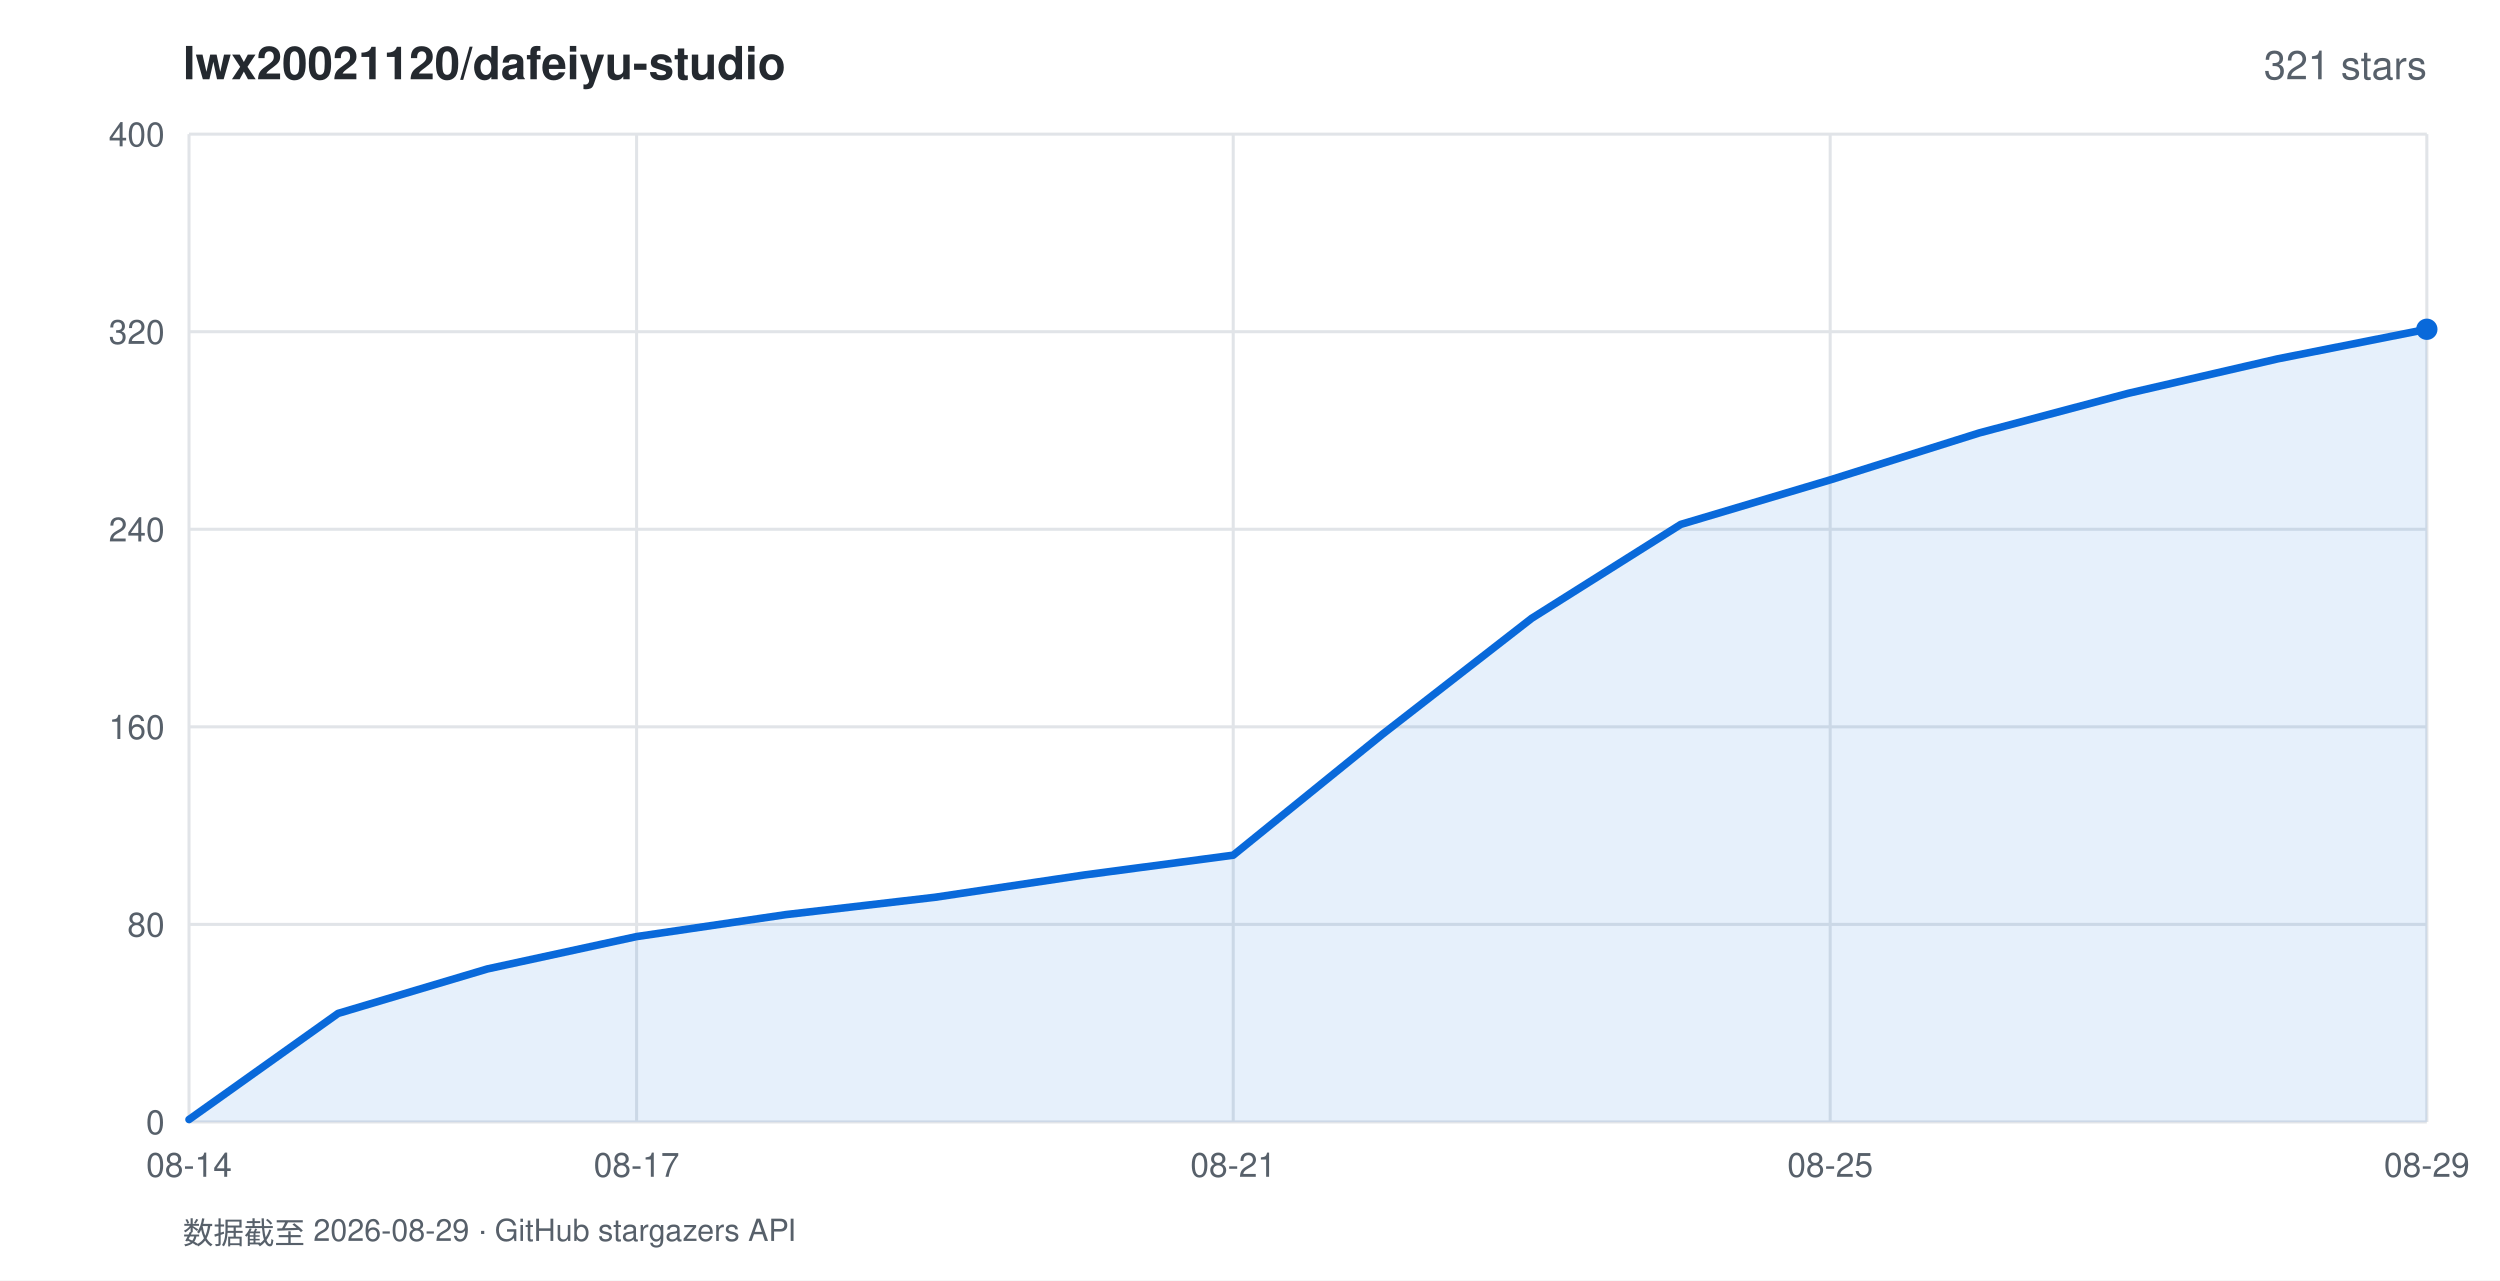
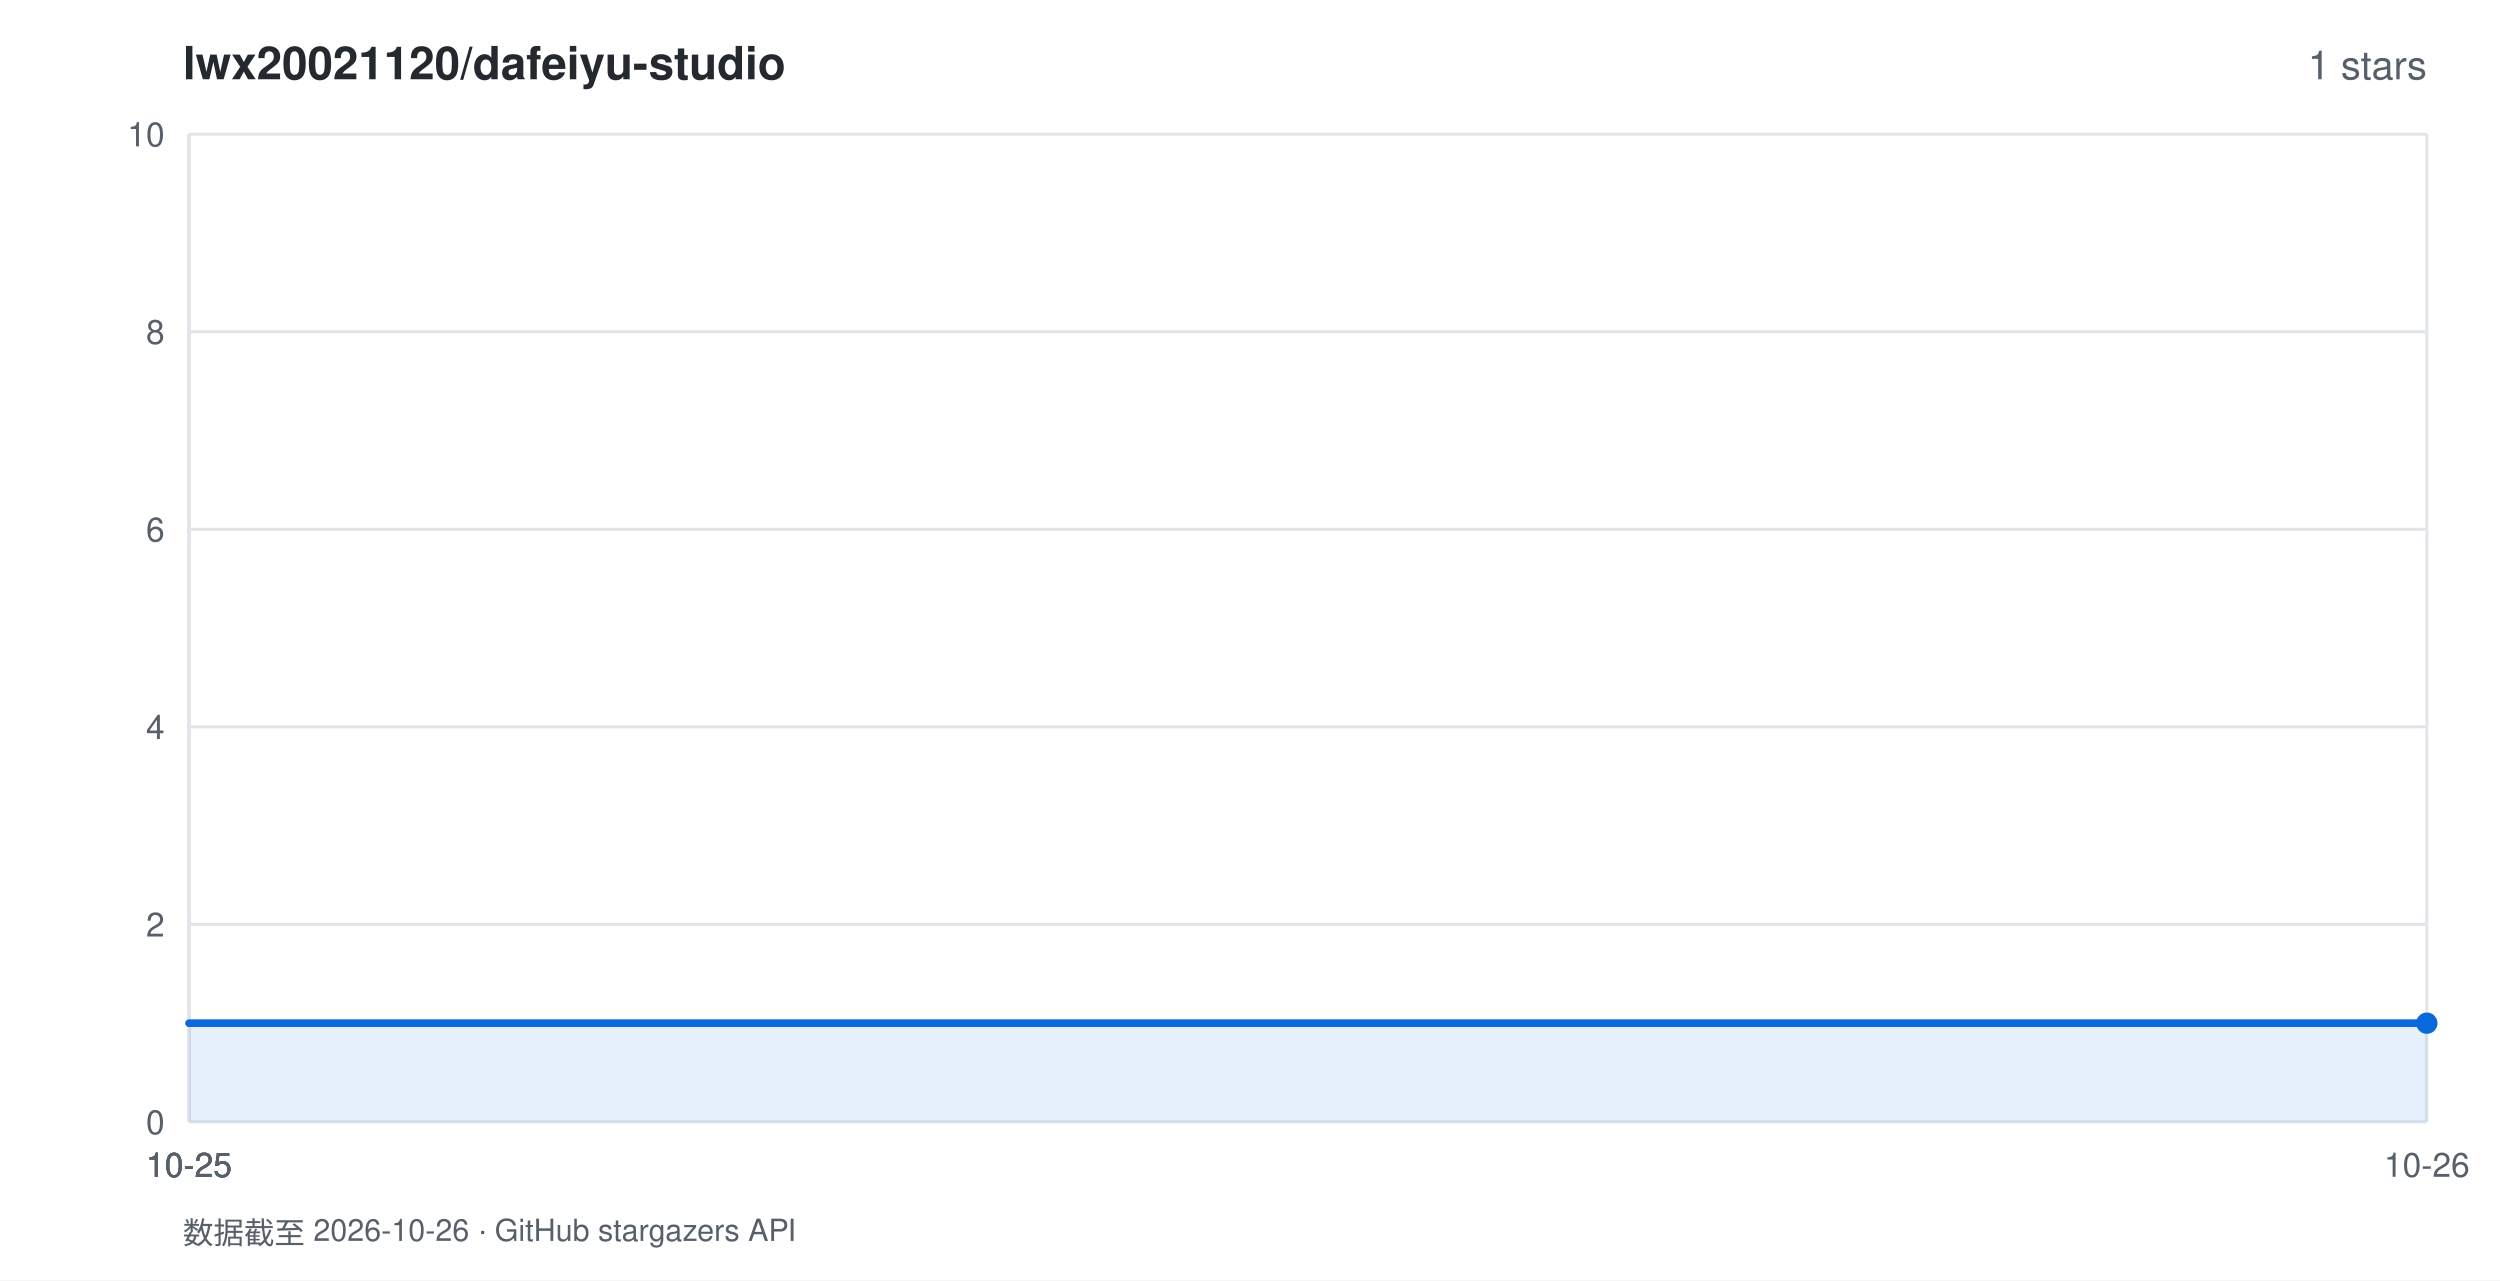
<svg xmlns="http://www.w3.org/2000/svg" width="820" height="420" viewBox="0 0 820 420" font-family="-apple-system,BlinkMacSystemFont,'Segoe UI',Helvetica,Arial,sans-serif">
  <rect width="820" height="420" fill="#ffffff" />
  <text x="60" y="26" fill="#24292f" font-size="15" font-weight="600">lwx20021120/dafeiyu-studio</text>
-   <text x="796" y="26" fill="#57606a" font-size="13" text-anchor="end">321 stars</text>
+   <text x="796" y="26" fill="#57606a" font-size="13" text-anchor="end">1 stars</text>
  <line x1="62" y1="368.0" x2="796" y2="368.0" stroke="#e1e4e8" stroke-width="1" />
  <text x="54" y="372.0" fill="#57606a" font-size="11" text-anchor="end">0</text>
  <line x1="62" y1="303.2" x2="796" y2="303.2" stroke="#e1e4e8" stroke-width="1" />
-   <text x="54" y="307.2" fill="#57606a" font-size="11" text-anchor="end">80</text>
+   <text x="54" y="307.2" fill="#57606a" font-size="11" text-anchor="end">2</text>
  <line x1="62" y1="238.4" x2="796" y2="238.4" stroke="#e1e4e8" stroke-width="1" />
-   <text x="54" y="242.4" fill="#57606a" font-size="11" text-anchor="end">160</text>
+   <text x="54" y="242.4" fill="#57606a" font-size="11" text-anchor="end">4</text>
  <line x1="62" y1="173.6" x2="796" y2="173.6" stroke="#e1e4e8" stroke-width="1" />
-   <text x="54" y="177.6" fill="#57606a" font-size="11" text-anchor="end">240</text>
+   <text x="54" y="177.6" fill="#57606a" font-size="11" text-anchor="end">6</text>
  <line x1="62" y1="108.8" x2="796" y2="108.8" stroke="#e1e4e8" stroke-width="1" />
-   <text x="54" y="112.8" fill="#57606a" font-size="11" text-anchor="end">320</text>
+   <text x="54" y="112.8" fill="#57606a" font-size="11" text-anchor="end">8</text>
  <line x1="62" y1="44.0" x2="796" y2="44.0" stroke="#e1e4e8" stroke-width="1" />
-   <text x="54" y="48.0" fill="#57606a" font-size="11" text-anchor="end">400</text>
+   <text x="54" y="48.0" fill="#57606a" font-size="11" text-anchor="end">10</text>
  <line x1="62.0" y1="44" x2="62.0" y2="368" stroke="#e1e4e8" stroke-width="1" />
-   <text x="62.0" y="386" fill="#57606a" font-size="11" text-anchor="middle">08-14</text>
-   <line x1="208.8" y1="44" x2="208.8" y2="368" stroke="#e1e4e8" stroke-width="1" />
-   <text x="208.8" y="386" fill="#57606a" font-size="11" text-anchor="middle">08-17</text>
-   <line x1="404.5" y1="44" x2="404.5" y2="368" stroke="#e1e4e8" stroke-width="1" />
-   <text x="404.5" y="386" fill="#57606a" font-size="11" text-anchor="middle">08-21</text>
-   <line x1="600.3" y1="44" x2="600.3" y2="368" stroke="#e1e4e8" stroke-width="1" />
-   <text x="600.3" y="386" fill="#57606a" font-size="11" text-anchor="middle">08-25</text>
+   <text x="62.0" y="386" fill="#57606a" font-size="11" text-anchor="middle">10-25</text>
+   <line x1="62.0" y1="44" x2="62.0" y2="368" stroke="#e1e4e8" stroke-width="1" />
+   <text x="62.0" y="386" fill="#57606a" font-size="11" text-anchor="middle">10-25</text>
+   <line x1="62.0" y1="44" x2="62.0" y2="368" stroke="#e1e4e8" stroke-width="1" />
+   <text x="62.0" y="386" fill="#57606a" font-size="11" text-anchor="middle">10-25</text>
+   <line x1="62.0" y1="44" x2="62.0" y2="368" stroke="#e1e4e8" stroke-width="1" />
+   <text x="62.0" y="386" fill="#57606a" font-size="11" text-anchor="middle">10-25</text>
  <line x1="796.0" y1="44" x2="796.0" y2="368" stroke="#e1e4e8" stroke-width="1" />
-   <text x="796.0" y="386" fill="#57606a" font-size="11" text-anchor="middle">08-29</text>
-   <polygon points="62.0,368.0 62.0,367.2 110.9,332.4 159.9,317.8 208.8,307.2 257.7,300.0 306.7,294.3 355.6,287.0 404.5,280.5 453.5,240.8 502.4,202.8 551.3,172.0 600.3,157.4 649.2,142.0 698.1,129.0 747.1,117.7 796.0,108.0 796.0,368.0" fill="rgba(9,105,218,0.10)" />
-   <polyline points="62.0,367.2 110.9,332.4 159.9,317.8 208.8,307.2 257.7,300.0 306.7,294.3 355.6,287.0 404.5,280.5 453.5,240.8 502.4,202.8 551.3,172.0 600.3,157.4 649.2,142.0 698.1,129.0 747.1,117.7 796.0,108.0" fill="none" stroke="#0969da" stroke-width="2.5" stroke-linejoin="round" stroke-linecap="round" />
-   <circle cx="796.0" cy="108.0" r="3.5" fill="#0969da" />
-   <text x="60" y="408" fill="#57606a" font-size="10">数据截至 2026-08-29 · GitHub stargazers API</text>
+   <text x="796.0" y="386" fill="#57606a" font-size="11" text-anchor="middle">10-26</text>
+   <polygon points="62.0,368.0 62.0,335.6 796.0,335.6 796.0,368.0" fill="rgba(9,105,218,0.10)" />
+   <polyline points="62.0,335.6 796.0,335.6" fill="none" stroke="#0969da" stroke-width="2.5" stroke-linejoin="round" stroke-linecap="round" />
+   <circle cx="796.0" cy="335.6" r="3.5" fill="#0969da" />
+   <text x="60" y="408" fill="#57606a" font-size="10">数据截至 2026-10-26 · GitHub stargazers API</text>
</svg>
